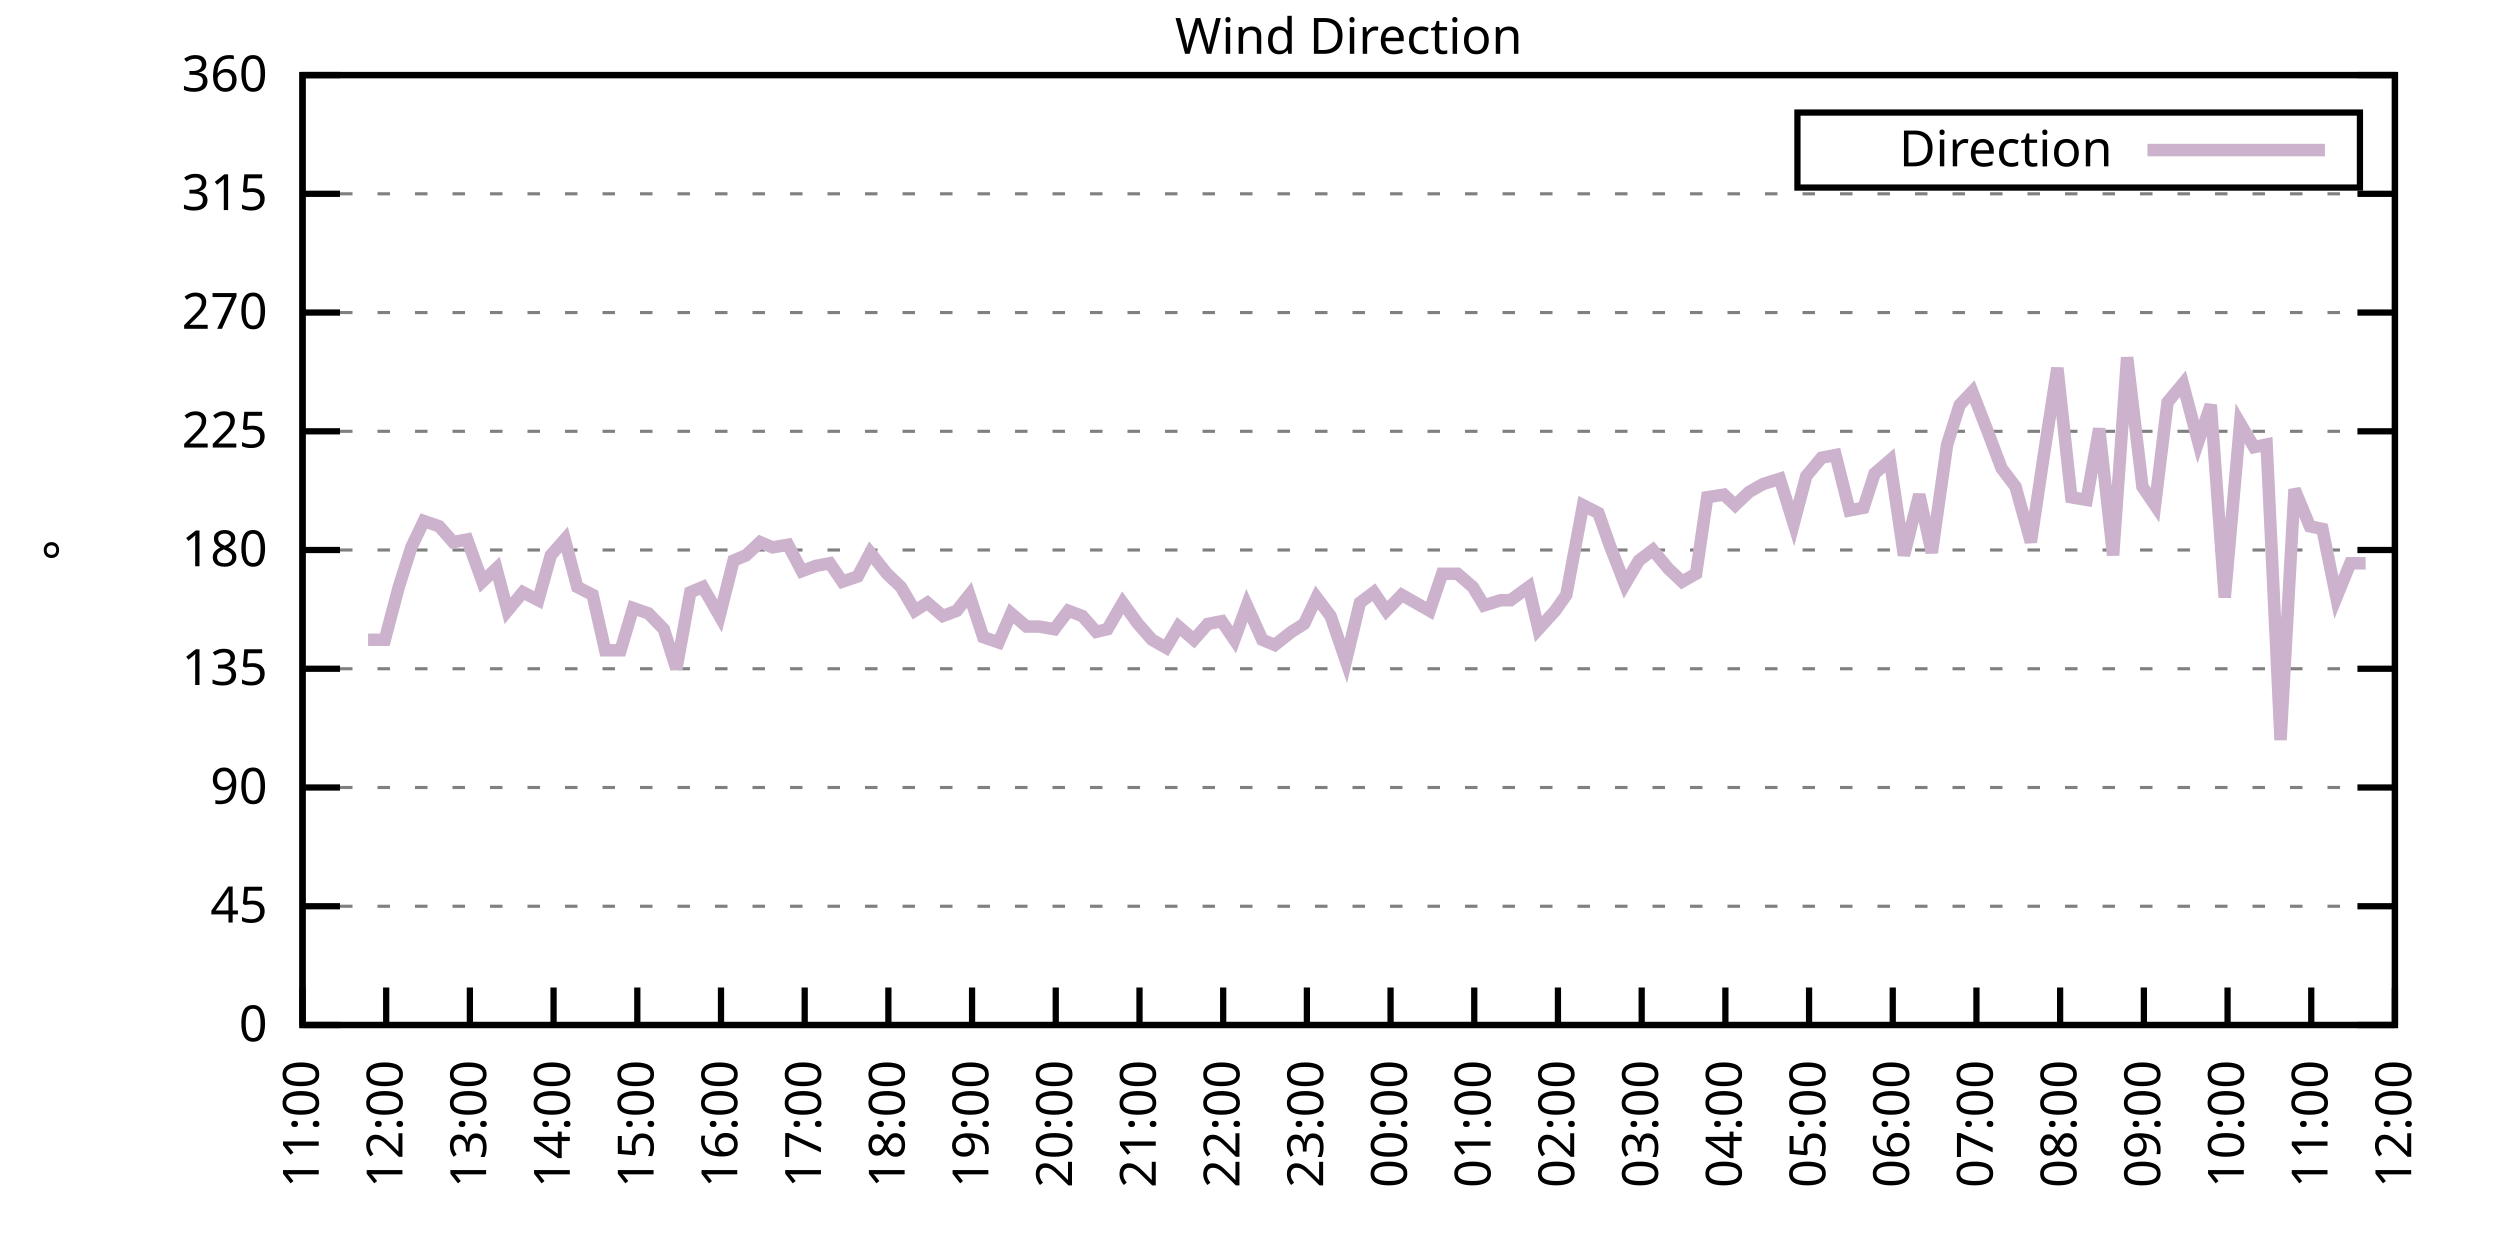
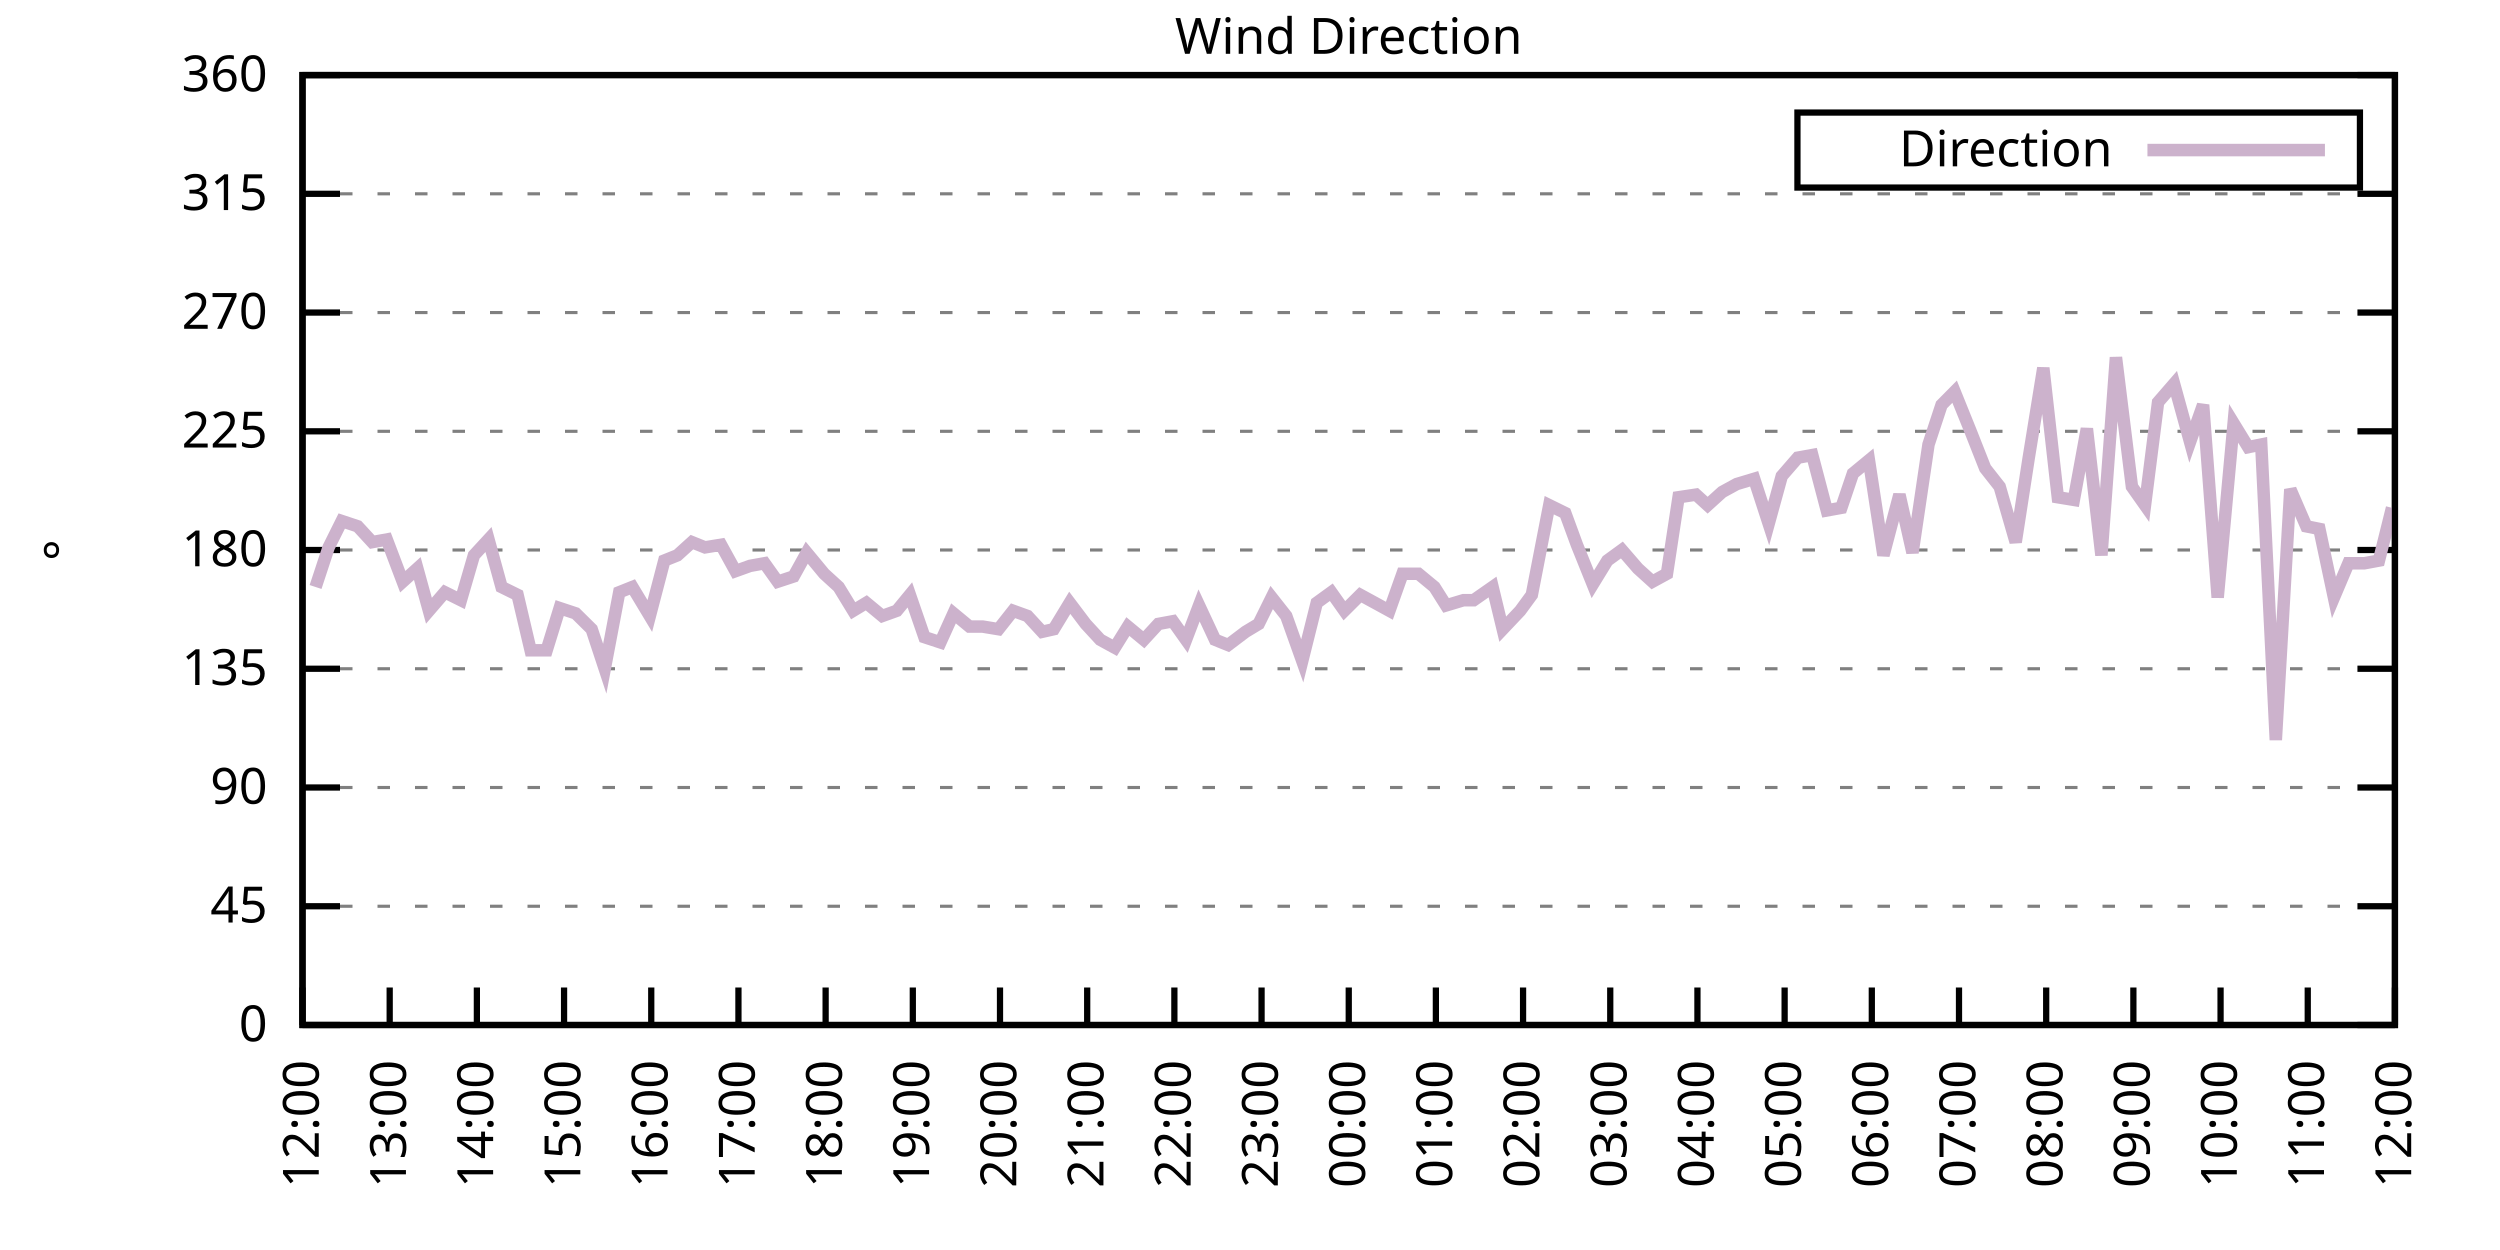
<svg xmlns="http://www.w3.org/2000/svg" xmlns:xlink="http://www.w3.org/1999/xlink" width="400" height="200" viewBox="0 0 400 200">
  <g id="gnuplot_canvas">
    <rect x="0" y="0" width="400" height="200" fill="none" />
    <defs>
      <circle id="gpDot" r="0.5" stroke-width="0.5" stroke="currentColor" />
      <path id="gpPt0" stroke-width="0.333" stroke="currentColor" d="M-1,0 h2 M0,-1 v2" />
      <path id="gpPt1" stroke-width="0.333" stroke="currentColor" d="M-1,-1 L1,1 M1,-1 L-1,1" />
      <path id="gpPt2" stroke-width="0.333" stroke="currentColor" d="M-1,0 L1,0 M0,-1 L0,1 M-1,-1 L1,1 M-1,1 L1,-1" />
      <rect id="gpPt3" stroke-width="0.333" stroke="currentColor" x="-1" y="-1" width="2" height="2" />
      <rect id="gpPt4" stroke-width="0.333" stroke="currentColor" fill="currentColor" x="-1" y="-1" width="2" height="2" />
      <circle id="gpPt5" stroke-width="0.333" stroke="currentColor" cx="0" cy="0" r="1" />
      <use xlink:href="#gpPt5" id="gpPt6" fill="currentColor" stroke="none" />
      <path id="gpPt7" stroke-width="0.333" stroke="currentColor" d="M0,-1.33 L-1.33,0.67 L1.33,0.67 z" />
      <use xlink:href="#gpPt7" id="gpPt8" fill="currentColor" stroke="none" />
      <use xlink:href="#gpPt7" id="gpPt9" stroke="currentColor" transform="rotate(180)" />
      <use xlink:href="#gpPt9" id="gpPt10" fill="currentColor" stroke="none" />
      <use xlink:href="#gpPt3" id="gpPt11" stroke="currentColor" transform="rotate(45)" />
      <use xlink:href="#gpPt11" id="gpPt12" fill="currentColor" stroke="none" />
      <path id="gpPt13" stroke-width="0.333" stroke="currentColor" d="M0,1.330 L1.265,0.411 L0.782,-1.067 L-0.782,-1.076 L-1.265,0.411 z" />
      <use xlink:href="#gpPt13" id="gpPt14" fill="currentColor" stroke="none" />
      <filter id="textbox" filterUnits="objectBoundingBox" x="0" y="0" height="1" width="1">
        <feFlood flood-color="white" flood-opacity="1" result="bgnd" />
        <feComposite in="SourceGraphic" in2="bgnd" operator="atop" />
      </filter>
      <filter id="greybox" filterUnits="objectBoundingBox" x="0" y="0" height="1" width="1">
        <feFlood flood-color="lightgrey" flood-opacity="1" result="grey" />
        <feComposite in="SourceGraphic" in2="grey" operator="atop" />
      </filter>
    </defs>
    <g fill="none" color="white" stroke="currentColor" stroke-width="1.00" stroke-linecap="butt" stroke-linejoin="miter">
</g>
    <g fill="none" color="black" stroke="currentColor" stroke-width="1.00" stroke-linecap="butt" stroke-linejoin="miter">
      <g stroke="none" shape-rendering="crispEdges">
        <polygon fill="rgb(255, 255, 255)" points="48.40,164.00 383.18,164.00 383.18,12.02 48.40,12.02 " />
      </g>
    </g>
    <g fill="none" color="black" stroke="currentColor" stroke-width="1.00" stroke-linecap="butt" stroke-linejoin="miter">
</g>
    <g fill="none" color="black" stroke="black" stroke-width="0.50" stroke-linecap="butt" stroke-linejoin="miter">
</g>
    <g fill="none" color="gray" stroke="currentColor" stroke-width="0.50" stroke-linecap="butt" stroke-linejoin="miter">
      <path stroke="gray" stroke-dasharray="2,4" class="gridline" d="M48.40,164.00 L383.19,164.00  " />
    </g>
    <g fill="none" color="gray" stroke="gray" stroke-width="1.00" stroke-linecap="butt" stroke-linejoin="miter">
</g>
    <g fill="none" color="black" stroke="currentColor" stroke-width="1.00" stroke-linecap="butt" stroke-linejoin="miter">
      <path stroke="black" d="M48.40,164.00 L54.40,164.00 M383.19,164.00 L377.19,164.00  " />
      <g transform="translate(42.80,166.60)" stroke="none" fill="black" font-family="Sans" font-size="8.00" text-anchor="end">
        <text>
          <tspan font-family="Sans"> 0</tspan>
        </text>
      </g>
    </g>
    <g fill="none" color="black" stroke="currentColor" stroke-width="1.00" stroke-linecap="butt" stroke-linejoin="miter">
</g>
    <g fill="none" color="black" stroke="black" stroke-width="0.50" stroke-linecap="butt" stroke-linejoin="miter">
</g>
    <g fill="none" color="gray" stroke="currentColor" stroke-width="0.50" stroke-linecap="butt" stroke-linejoin="miter">
      <path stroke="gray" stroke-dasharray="2,4" class="gridline" d="M48.40,145.00 L383.19,145.00  " />
    </g>
    <g fill="none" color="gray" stroke="gray" stroke-width="1.00" stroke-linecap="butt" stroke-linejoin="miter">
</g>
    <g fill="none" color="black" stroke="currentColor" stroke-width="1.00" stroke-linecap="butt" stroke-linejoin="miter">
      <path stroke="black" d="M48.40,145.00 L54.40,145.00 M383.19,145.00 L377.19,145.00  " />
      <g transform="translate(42.80,147.60)" stroke="none" fill="black" font-family="Sans" font-size="8.00" text-anchor="end">
        <text>
          <tspan font-family="Sans"> 45</tspan>
        </text>
      </g>
    </g>
    <g fill="none" color="black" stroke="currentColor" stroke-width="1.00" stroke-linecap="butt" stroke-linejoin="miter">
</g>
    <g fill="none" color="black" stroke="black" stroke-width="0.50" stroke-linecap="butt" stroke-linejoin="miter">
</g>
    <g fill="none" color="gray" stroke="currentColor" stroke-width="0.50" stroke-linecap="butt" stroke-linejoin="miter">
      <path stroke="gray" stroke-dasharray="2,4" class="gridline" d="M48.40,126.00 L383.19,126.00  " />
    </g>
    <g fill="none" color="gray" stroke="gray" stroke-width="1.00" stroke-linecap="butt" stroke-linejoin="miter">
</g>
    <g fill="none" color="black" stroke="currentColor" stroke-width="1.00" stroke-linecap="butt" stroke-linejoin="miter">
      <path stroke="black" d="M48.40,126.00 L54.40,126.00 M383.19,126.00 L377.19,126.00  " />
      <g transform="translate(42.80,128.60)" stroke="none" fill="black" font-family="Sans" font-size="8.00" text-anchor="end">
        <text>
          <tspan font-family="Sans"> 90</tspan>
        </text>
      </g>
    </g>
    <g fill="none" color="black" stroke="currentColor" stroke-width="1.00" stroke-linecap="butt" stroke-linejoin="miter">
</g>
    <g fill="none" color="black" stroke="black" stroke-width="0.50" stroke-linecap="butt" stroke-linejoin="miter">
</g>
    <g fill="none" color="gray" stroke="currentColor" stroke-width="0.50" stroke-linecap="butt" stroke-linejoin="miter">
      <path stroke="gray" stroke-dasharray="2,4" class="gridline" d="M48.40,107.00 L383.19,107.00  " />
    </g>
    <g fill="none" color="gray" stroke="gray" stroke-width="1.00" stroke-linecap="butt" stroke-linejoin="miter">
</g>
    <g fill="none" color="black" stroke="currentColor" stroke-width="1.00" stroke-linecap="butt" stroke-linejoin="miter">
      <path stroke="black" d="M48.40,107.00 L54.40,107.00 M383.19,107.00 L377.19,107.00  " />
      <g transform="translate(42.80,109.60)" stroke="none" fill="black" font-family="Sans" font-size="8.00" text-anchor="end">
        <text>
          <tspan font-family="Sans"> 135</tspan>
        </text>
      </g>
    </g>
    <g fill="none" color="black" stroke="currentColor" stroke-width="1.00" stroke-linecap="butt" stroke-linejoin="miter">
</g>
    <g fill="none" color="black" stroke="black" stroke-width="0.50" stroke-linecap="butt" stroke-linejoin="miter">
</g>
    <g fill="none" color="gray" stroke="currentColor" stroke-width="0.50" stroke-linecap="butt" stroke-linejoin="miter">
      <path stroke="gray" stroke-dasharray="2,4" class="gridline" d="M48.40,88.00 L383.19,88.00  " />
    </g>
    <g fill="none" color="gray" stroke="gray" stroke-width="1.00" stroke-linecap="butt" stroke-linejoin="miter">
</g>
    <g fill="none" color="black" stroke="currentColor" stroke-width="1.00" stroke-linecap="butt" stroke-linejoin="miter">
      <path stroke="black" d="M48.40,88.00 L54.40,88.00 M383.19,88.00 L377.19,88.00  " />
      <g transform="translate(42.80,90.60)" stroke="none" fill="black" font-family="Sans" font-size="8.00" text-anchor="end">
        <text>
          <tspan font-family="Sans"> 180</tspan>
        </text>
      </g>
    </g>
    <g fill="none" color="black" stroke="currentColor" stroke-width="1.00" stroke-linecap="butt" stroke-linejoin="miter">
</g>
    <g fill="none" color="black" stroke="black" stroke-width="0.50" stroke-linecap="butt" stroke-linejoin="miter">
</g>
    <g fill="none" color="gray" stroke="currentColor" stroke-width="0.50" stroke-linecap="butt" stroke-linejoin="miter">
      <path stroke="gray" stroke-dasharray="2,4" class="gridline" d="M48.40,69.01 L383.19,69.01  " />
    </g>
    <g fill="none" color="gray" stroke="gray" stroke-width="1.00" stroke-linecap="butt" stroke-linejoin="miter">
</g>
    <g fill="none" color="black" stroke="currentColor" stroke-width="1.00" stroke-linecap="butt" stroke-linejoin="miter">
      <path stroke="black" d="M48.40,69.01 L54.40,69.01 M383.19,69.01 L377.19,69.01  " />
      <g transform="translate(42.80,71.61)" stroke="none" fill="black" font-family="Sans" font-size="8.00" text-anchor="end">
        <text>
          <tspan font-family="Sans"> 225</tspan>
        </text>
      </g>
    </g>
    <g fill="none" color="black" stroke="currentColor" stroke-width="1.00" stroke-linecap="butt" stroke-linejoin="miter">
</g>
    <g fill="none" color="black" stroke="black" stroke-width="0.50" stroke-linecap="butt" stroke-linejoin="miter">
</g>
    <g fill="none" color="gray" stroke="currentColor" stroke-width="0.50" stroke-linecap="butt" stroke-linejoin="miter">
      <path stroke="gray" stroke-dasharray="2,4" class="gridline" d="M48.40,50.01 L383.19,50.01  " />
    </g>
    <g fill="none" color="gray" stroke="gray" stroke-width="1.00" stroke-linecap="butt" stroke-linejoin="miter">
</g>
    <g fill="none" color="black" stroke="currentColor" stroke-width="1.00" stroke-linecap="butt" stroke-linejoin="miter">
      <path stroke="black" d="M48.40,50.01 L54.40,50.01 M383.19,50.01 L377.19,50.01  " />
      <g transform="translate(42.80,52.61)" stroke="none" fill="black" font-family="Sans" font-size="8.00" text-anchor="end">
        <text>
          <tspan font-family="Sans"> 270</tspan>
        </text>
      </g>
    </g>
    <g fill="none" color="black" stroke="currentColor" stroke-width="1.00" stroke-linecap="butt" stroke-linejoin="miter">
</g>
    <g fill="none" color="black" stroke="black" stroke-width="0.50" stroke-linecap="butt" stroke-linejoin="miter">
</g>
    <g fill="none" color="gray" stroke="currentColor" stroke-width="0.50" stroke-linecap="butt" stroke-linejoin="miter">
      <path stroke="gray" stroke-dasharray="2,4" class="gridline" d="M48.40,31.01 L383.19,31.01  " />
    </g>
    <g fill="none" color="gray" stroke="gray" stroke-width="1.00" stroke-linecap="butt" stroke-linejoin="miter">
</g>
    <g fill="none" color="black" stroke="currentColor" stroke-width="1.00" stroke-linecap="butt" stroke-linejoin="miter">
      <path stroke="black" d="M48.40,31.01 L54.40,31.01 M383.19,31.01 L377.19,31.01  " />
      <g transform="translate(42.80,33.61)" stroke="none" fill="black" font-family="Sans" font-size="8.00" text-anchor="end">
        <text>
          <tspan font-family="Sans"> 315</tspan>
        </text>
      </g>
    </g>
    <g fill="none" color="black" stroke="currentColor" stroke-width="1.00" stroke-linecap="butt" stroke-linejoin="miter">
</g>
    <g fill="none" color="black" stroke="black" stroke-width="0.50" stroke-linecap="butt" stroke-linejoin="miter">
</g>
    <g fill="none" color="gray" stroke="currentColor" stroke-width="0.50" stroke-linecap="butt" stroke-linejoin="miter">
      <path stroke="gray" stroke-dasharray="2,4" class="gridline" d="M48.40,12.01 L383.19,12.01  " />
    </g>
    <g fill="none" color="gray" stroke="gray" stroke-width="1.00" stroke-linecap="butt" stroke-linejoin="miter">
</g>
    <g fill="none" color="black" stroke="currentColor" stroke-width="1.00" stroke-linecap="butt" stroke-linejoin="miter">
      <path stroke="black" d="M48.40,12.01 L54.40,12.01 M383.19,12.01 L377.19,12.01  " />
      <g transform="translate(42.80,14.61)" stroke="none" fill="black" font-family="Sans" font-size="8.00" text-anchor="end">
        <text>
          <tspan font-family="Sans"> 360</tspan>
        </text>
      </g>
    </g>
    <g fill="none" color="black" stroke="currentColor" stroke-width="1.00" stroke-linecap="butt" stroke-linejoin="miter">
      <path stroke="black" d="M48.40,164.00 L48.40,158.00  " />
      <g transform="translate(51.00,169.60) rotate(270.00)" stroke="none" fill="black" font-family="Sans" font-size="8.00" text-anchor="end">
        <text>
-           <tspan font-family="Sans">11:00</tspan>
-         </text>
-       </g>
-     </g>
-     <g fill="none" color="black" stroke="currentColor" stroke-width="1.00" stroke-linecap="butt" stroke-linejoin="miter">
-       <path stroke="black" d="M61.79,164.00 L61.79,158.00  " />
-       <g transform="translate(64.39,169.60) rotate(270.00)" stroke="none" fill="black" font-family="Sans" font-size="8.00" text-anchor="end">
-         <text>
          <tspan font-family="Sans">12:00</tspan>
        </text>
      </g>
    </g>
    <g fill="none" color="black" stroke="currentColor" stroke-width="1.00" stroke-linecap="butt" stroke-linejoin="miter">
-       <path stroke="black" d="M75.18,164.00 L75.18,158.00  " />
-       <g transform="translate(77.78,169.60) rotate(270.00)" stroke="none" fill="black" font-family="Sans" font-size="8.00" text-anchor="end">
+       <path stroke="black" d="M62.35,164.00 L62.35,158.00  " />
+       <g transform="translate(64.95,169.60) rotate(270.00)" stroke="none" fill="black" font-family="Sans" font-size="8.00" text-anchor="end">
        <text>
          <tspan font-family="Sans">13:00</tspan>
        </text>
      </g>
    </g>
    <g fill="none" color="black" stroke="currentColor" stroke-width="1.00" stroke-linecap="butt" stroke-linejoin="miter">
-       <path stroke="black" d="M88.57,164.00 L88.57,158.00  " />
-       <g transform="translate(91.17,169.60) rotate(270.00)" stroke="none" fill="black" font-family="Sans" font-size="8.00" text-anchor="end">
+       <path stroke="black" d="M76.30,164.00 L76.30,158.00  " />
+       <g transform="translate(78.90,169.60) rotate(270.00)" stroke="none" fill="black" font-family="Sans" font-size="8.00" text-anchor="end">
        <text>
          <tspan font-family="Sans">14:00</tspan>
        </text>
      </g>
    </g>
    <g fill="none" color="black" stroke="currentColor" stroke-width="1.00" stroke-linecap="butt" stroke-linejoin="miter">
-       <path stroke="black" d="M101.97,164.00 L101.97,158.00  " />
-       <g transform="translate(104.57,169.60) rotate(270.00)" stroke="none" fill="black" font-family="Sans" font-size="8.00" text-anchor="end">
+       <path stroke="black" d="M90.25,164.00 L90.25,158.00  " />
+       <g transform="translate(92.85,169.60) rotate(270.00)" stroke="none" fill="black" font-family="Sans" font-size="8.00" text-anchor="end">
        <text>
          <tspan font-family="Sans">15:00</tspan>
        </text>
      </g>
    </g>
    <g fill="none" color="black" stroke="currentColor" stroke-width="1.00" stroke-linecap="butt" stroke-linejoin="miter">
-       <path stroke="black" d="M115.36,164.00 L115.36,158.00  " />
-       <g transform="translate(117.96,169.60) rotate(270.00)" stroke="none" fill="black" font-family="Sans" font-size="8.00" text-anchor="end">
+       <path stroke="black" d="M104.20,164.00 L104.20,158.00  " />
+       <g transform="translate(106.80,169.60) rotate(270.00)" stroke="none" fill="black" font-family="Sans" font-size="8.00" text-anchor="end">
        <text>
          <tspan font-family="Sans">16:00</tspan>
        </text>
      </g>
    </g>
    <g fill="none" color="black" stroke="currentColor" stroke-width="1.00" stroke-linecap="butt" stroke-linejoin="miter">
-       <path stroke="black" d="M128.75,164.00 L128.75,158.00  " />
-       <g transform="translate(131.35,169.60) rotate(270.00)" stroke="none" fill="black" font-family="Sans" font-size="8.00" text-anchor="end">
+       <path stroke="black" d="M118.15,164.00 L118.15,158.00  " />
+       <g transform="translate(120.75,169.60) rotate(270.00)" stroke="none" fill="black" font-family="Sans" font-size="8.00" text-anchor="end">
        <text>
          <tspan font-family="Sans">17:00</tspan>
        </text>
      </g>
    </g>
    <g fill="none" color="black" stroke="currentColor" stroke-width="1.00" stroke-linecap="butt" stroke-linejoin="miter">
-       <path stroke="black" d="M142.14,164.00 L142.14,158.00  " />
-       <g transform="translate(144.74,169.60) rotate(270.00)" stroke="none" fill="black" font-family="Sans" font-size="8.00" text-anchor="end">
+       <path stroke="black" d="M132.10,164.00 L132.10,158.00  " />
+       <g transform="translate(134.70,169.60) rotate(270.00)" stroke="none" fill="black" font-family="Sans" font-size="8.00" text-anchor="end">
        <text>
          <tspan font-family="Sans">18:00</tspan>
        </text>
      </g>
    </g>
    <g fill="none" color="black" stroke="currentColor" stroke-width="1.00" stroke-linecap="butt" stroke-linejoin="miter">
-       <path stroke="black" d="M155.53,164.00 L155.53,158.00  " />
-       <g transform="translate(158.13,169.60) rotate(270.00)" stroke="none" fill="black" font-family="Sans" font-size="8.00" text-anchor="end">
+       <path stroke="black" d="M146.05,164.00 L146.05,158.00  " />
+       <g transform="translate(148.65,169.60) rotate(270.00)" stroke="none" fill="black" font-family="Sans" font-size="8.00" text-anchor="end">
        <text>
          <tspan font-family="Sans">19:00</tspan>
        </text>
      </g>
    </g>
    <g fill="none" color="black" stroke="currentColor" stroke-width="1.00" stroke-linecap="butt" stroke-linejoin="miter">
-       <path stroke="black" d="M168.92,164.00 L168.92,158.00  " />
-       <g transform="translate(171.52,169.60) rotate(270.00)" stroke="none" fill="black" font-family="Sans" font-size="8.00" text-anchor="end">
+       <path stroke="black" d="M160.00,164.00 L160.00,158.00  " />
+       <g transform="translate(162.60,169.60) rotate(270.00)" stroke="none" fill="black" font-family="Sans" font-size="8.00" text-anchor="end">
        <text>
          <tspan font-family="Sans">20:00</tspan>
        </text>
      </g>
    </g>
    <g fill="none" color="black" stroke="currentColor" stroke-width="1.00" stroke-linecap="butt" stroke-linejoin="miter">
-       <path stroke="black" d="M182.32,164.00 L182.32,158.00  " />
-       <g transform="translate(184.92,169.60) rotate(270.00)" stroke="none" fill="black" font-family="Sans" font-size="8.00" text-anchor="end">
+       <path stroke="black" d="M173.95,164.00 L173.95,158.00  " />
+       <g transform="translate(176.55,169.60) rotate(270.00)" stroke="none" fill="black" font-family="Sans" font-size="8.00" text-anchor="end">
        <text>
          <tspan font-family="Sans">21:00</tspan>
        </text>
      </g>
    </g>
    <g fill="none" color="black" stroke="currentColor" stroke-width="1.00" stroke-linecap="butt" stroke-linejoin="miter">
-       <path stroke="black" d="M195.71,164.00 L195.71,158.00  " />
-       <g transform="translate(198.31,169.60) rotate(270.00)" stroke="none" fill="black" font-family="Sans" font-size="8.00" text-anchor="end">
+       <path stroke="black" d="M187.90,164.00 L187.90,158.00  " />
+       <g transform="translate(190.50,169.60) rotate(270.00)" stroke="none" fill="black" font-family="Sans" font-size="8.00" text-anchor="end">
        <text>
          <tspan font-family="Sans">22:00</tspan>
        </text>
      </g>
    </g>
    <g fill="none" color="black" stroke="currentColor" stroke-width="1.00" stroke-linecap="butt" stroke-linejoin="miter">
-       <path stroke="black" d="M209.10,164.00 L209.10,158.00  " />
-       <g transform="translate(211.70,169.60) rotate(270.00)" stroke="none" fill="black" font-family="Sans" font-size="8.00" text-anchor="end">
+       <path stroke="black" d="M201.85,164.00 L201.85,158.00  " />
+       <g transform="translate(204.45,169.60) rotate(270.00)" stroke="none" fill="black" font-family="Sans" font-size="8.00" text-anchor="end">
        <text>
          <tspan font-family="Sans">23:00</tspan>
        </text>
      </g>
    </g>
    <g fill="none" color="black" stroke="currentColor" stroke-width="1.00" stroke-linecap="butt" stroke-linejoin="miter">
-       <path stroke="black" d="M222.49,164.00 L222.49,158.00  " />
-       <g transform="translate(225.09,169.60) rotate(270.00)" stroke="none" fill="black" font-family="Sans" font-size="8.00" text-anchor="end">
+       <path stroke="black" d="M215.80,164.00 L215.80,158.00  " />
+       <g transform="translate(218.40,169.60) rotate(270.00)" stroke="none" fill="black" font-family="Sans" font-size="8.00" text-anchor="end">
        <text>
          <tspan font-family="Sans">00:00</tspan>
        </text>
      </g>
    </g>
    <g fill="none" color="black" stroke="currentColor" stroke-width="1.00" stroke-linecap="butt" stroke-linejoin="miter">
-       <path stroke="black" d="M235.88,164.00 L235.88,158.00  " />
-       <g transform="translate(238.48,169.60) rotate(270.00)" stroke="none" fill="black" font-family="Sans" font-size="8.00" text-anchor="end">
+       <path stroke="black" d="M229.74,164.00 L229.74,158.00  " />
+       <g transform="translate(232.34,169.60) rotate(270.00)" stroke="none" fill="black" font-family="Sans" font-size="8.00" text-anchor="end">
        <text>
          <tspan font-family="Sans">01:00</tspan>
        </text>
      </g>
    </g>
    <g fill="none" color="black" stroke="currentColor" stroke-width="1.00" stroke-linecap="butt" stroke-linejoin="miter">
-       <path stroke="black" d="M249.27,164.00 L249.27,158.00  " />
-       <g transform="translate(251.87,169.60) rotate(270.00)" stroke="none" fill="black" font-family="Sans" font-size="8.00" text-anchor="end">
+       <path stroke="black" d="M243.69,164.00 L243.69,158.00  " />
+       <g transform="translate(246.29,169.60) rotate(270.00)" stroke="none" fill="black" font-family="Sans" font-size="8.00" text-anchor="end">
        <text>
          <tspan font-family="Sans">02:00</tspan>
        </text>
      </g>
    </g>
    <g fill="none" color="black" stroke="currentColor" stroke-width="1.00" stroke-linecap="butt" stroke-linejoin="miter">
-       <path stroke="black" d="M262.67,164.00 L262.67,158.00  " />
-       <g transform="translate(265.27,169.60) rotate(270.00)" stroke="none" fill="black" font-family="Sans" font-size="8.00" text-anchor="end">
+       <path stroke="black" d="M257.64,164.00 L257.64,158.00  " />
+       <g transform="translate(260.24,169.60) rotate(270.00)" stroke="none" fill="black" font-family="Sans" font-size="8.00" text-anchor="end">
        <text>
          <tspan font-family="Sans">03:00</tspan>
        </text>
      </g>
    </g>
    <g fill="none" color="black" stroke="currentColor" stroke-width="1.00" stroke-linecap="butt" stroke-linejoin="miter">
-       <path stroke="black" d="M276.06,164.00 L276.06,158.00  " />
-       <g transform="translate(278.66,169.60) rotate(270.00)" stroke="none" fill="black" font-family="Sans" font-size="8.00" text-anchor="end">
+       <path stroke="black" d="M271.59,164.00 L271.59,158.00  " />
+       <g transform="translate(274.19,169.60) rotate(270.00)" stroke="none" fill="black" font-family="Sans" font-size="8.00" text-anchor="end">
        <text>
          <tspan font-family="Sans">04:00</tspan>
        </text>
      </g>
    </g>
    <g fill="none" color="black" stroke="currentColor" stroke-width="1.00" stroke-linecap="butt" stroke-linejoin="miter">
-       <path stroke="black" d="M289.45,164.00 L289.45,158.00  " />
-       <g transform="translate(292.05,169.60) rotate(270.00)" stroke="none" fill="black" font-family="Sans" font-size="8.00" text-anchor="end">
+       <path stroke="black" d="M285.54,164.00 L285.54,158.00  " />
+       <g transform="translate(288.14,169.60) rotate(270.00)" stroke="none" fill="black" font-family="Sans" font-size="8.00" text-anchor="end">
        <text>
          <tspan font-family="Sans">05:00</tspan>
        </text>
      </g>
    </g>
    <g fill="none" color="black" stroke="currentColor" stroke-width="1.00" stroke-linecap="butt" stroke-linejoin="miter">
-       <path stroke="black" d="M302.84,164.00 L302.84,158.00  " />
-       <g transform="translate(305.44,169.60) rotate(270.00)" stroke="none" fill="black" font-family="Sans" font-size="8.00" text-anchor="end">
+       <path stroke="black" d="M299.49,164.00 L299.49,158.00  " />
+       <g transform="translate(302.09,169.60) rotate(270.00)" stroke="none" fill="black" font-family="Sans" font-size="8.00" text-anchor="end">
        <text>
          <tspan font-family="Sans">06:00</tspan>
        </text>
      </g>
    </g>
    <g fill="none" color="black" stroke="currentColor" stroke-width="1.00" stroke-linecap="butt" stroke-linejoin="miter">
-       <path stroke="black" d="M316.23,164.00 L316.23,158.00  " />
-       <g transform="translate(318.83,169.60) rotate(270.00)" stroke="none" fill="black" font-family="Sans" font-size="8.00" text-anchor="end">
+       <path stroke="black" d="M313.44,164.00 L313.44,158.00  " />
+       <g transform="translate(316.04,169.60) rotate(270.00)" stroke="none" fill="black" font-family="Sans" font-size="8.00" text-anchor="end">
        <text>
          <tspan font-family="Sans">07:00</tspan>
        </text>
      </g>
    </g>
    <g fill="none" color="black" stroke="currentColor" stroke-width="1.00" stroke-linecap="butt" stroke-linejoin="miter">
-       <path stroke="black" d="M329.62,164.00 L329.62,158.00  " />
-       <g transform="translate(332.22,169.60) rotate(270.00)" stroke="none" fill="black" font-family="Sans" font-size="8.00" text-anchor="end">
+       <path stroke="black" d="M327.39,164.00 L327.39,158.00  " />
+       <g transform="translate(329.99,169.60) rotate(270.00)" stroke="none" fill="black" font-family="Sans" font-size="8.00" text-anchor="end">
        <text>
          <tspan font-family="Sans">08:00</tspan>
        </text>
      </g>
    </g>
    <g fill="none" color="black" stroke="currentColor" stroke-width="1.00" stroke-linecap="butt" stroke-linejoin="miter">
-       <path stroke="black" d="M343.02,164.00 L343.02,158.00  " />
-       <g transform="translate(345.62,169.60) rotate(270.00)" stroke="none" fill="black" font-family="Sans" font-size="8.00" text-anchor="end">
+       <path stroke="black" d="M341.34,164.00 L341.34,158.00  " />
+       <g transform="translate(343.94,169.60) rotate(270.00)" stroke="none" fill="black" font-family="Sans" font-size="8.00" text-anchor="end">
        <text>
          <tspan font-family="Sans">09:00</tspan>
        </text>
      </g>
    </g>
    <g fill="none" color="black" stroke="currentColor" stroke-width="1.00" stroke-linecap="butt" stroke-linejoin="miter">
-       <path stroke="black" d="M356.41,164.00 L356.41,158.00  " />
-       <g transform="translate(359.01,169.60) rotate(270.00)" stroke="none" fill="black" font-family="Sans" font-size="8.00" text-anchor="end">
+       <path stroke="black" d="M355.29,164.00 L355.29,158.00  " />
+       <g transform="translate(357.89,169.60) rotate(270.00)" stroke="none" fill="black" font-family="Sans" font-size="8.00" text-anchor="end">
        <text>
          <tspan font-family="Sans">10:00</tspan>
        </text>
      </g>
    </g>
    <g fill="none" color="black" stroke="currentColor" stroke-width="1.00" stroke-linecap="butt" stroke-linejoin="miter">
-       <path stroke="black" d="M369.80,164.00 L369.80,158.00  " />
-       <g transform="translate(372.40,169.60) rotate(270.00)" stroke="none" fill="black" font-family="Sans" font-size="8.00" text-anchor="end">
+       <path stroke="black" d="M369.24,164.00 L369.24,158.00  " />
+       <g transform="translate(371.84,169.60) rotate(270.00)" stroke="none" fill="black" font-family="Sans" font-size="8.00" text-anchor="end">
        <text>
          <tspan font-family="Sans">11:00</tspan>
        </text>
      </g>
    </g>
    <g fill="none" color="black" stroke="currentColor" stroke-width="1.00" stroke-linecap="butt" stroke-linejoin="miter">
      <path stroke="black" d="M383.19,164.00 L383.19,158.00  " />
      <g transform="translate(385.79,169.60) rotate(270.00)" stroke="none" fill="black" font-family="Sans" font-size="8.00" text-anchor="end">
        <text>
          <tspan font-family="Sans">12:00</tspan>
        </text>
      </g>
    </g>
    <g fill="none" color="black" stroke="currentColor" stroke-width="1.00" stroke-linecap="butt" stroke-linejoin="miter">
</g>
    <g fill="none" color="black" stroke="currentColor" stroke-width="1.00" stroke-linecap="butt" stroke-linejoin="miter">
      <path stroke="black" d="M48.40,12.01 L48.40,164.00 L383.19,164.00 L383.19,12.01 L48.40,12.01 Z  " />
    </g>
    <g fill="none" color="black" stroke="currentColor" stroke-width="1.00" stroke-linecap="butt" stroke-linejoin="miter">
</g>
    <g fill="none" color="black" stroke="currentColor" stroke-width="1.00" stroke-linecap="butt" stroke-linejoin="miter">
      <path stroke="black" d="M287.59,30.01 L287.59,18.01 L377.59,18.01 L377.59,30.01 L287.59,30.01 Z  " />
    </g>
    <g id="Wind_direction_plot_1">
      <g fill="none" color="white" stroke="black" stroke-width="2.00" stroke-linecap="butt" stroke-linejoin="miter">
</g>
      <g fill="none" color="black" stroke="currentColor" stroke-width="2.00" stroke-linecap="butt" stroke-linejoin="miter">
        <g transform="translate(337.99,26.61)" stroke="none" fill="black" font-family="Sans" font-size="8.00" text-anchor="end">
          <text>
            <tspan font-family="Sans">Direction</tspan>
          </text>
        </g>
      </g>
      <g fill="none" color="black" stroke="currentColor" stroke-width="2.00" stroke-linecap="butt" stroke-linejoin="miter">
-         <path stroke="rgb(204, 178, 204)" d="M343.59,24.01 L371.99,24.01 M58.89,102.36 L61.57,102.36 L63.80,93.92 L65.81,87.58 L67.82,83.36 L70.27,84.21   L72.50,86.74 L74.74,86.32 L77.19,93.07 L79.42,90.96 L81.21,97.72 L83.66,94.76 L86.12,96.03 L88.13,88.85   L90.36,86.32 L92.37,93.92 L94.82,95.18 L96.83,104.05 L99.29,104.05 L101.30,97.29 L103.75,98.14 L106.21,100.67   L108.22,107.00 L110.45,94.76 L112.46,93.92 L115.13,98.56 L117.37,89.69 L119.38,88.85 L121.61,86.74 L123.62,87.58   L126.07,87.16 L128.30,91.38 L130.54,90.54 L132.77,90.12 L134.78,93.07 L137.23,92.23 L139.24,88.43 L141.92,91.80   L144.15,93.92 L146.38,97.72 L148.39,96.45 L150.85,98.56 L153.08,97.72 L155.09,95.18 L157.32,101.94 L159.77,102.78   L161.78,98.14 L164.24,100.25 L166.25,100.25 L168.70,100.67 L170.93,97.72 L173.17,98.56 L175.40,101.09 L177.18,100.67   L179.64,96.45 L182.09,99.83 L184.32,102.36 L186.56,103.63 L188.57,100.25 L191.02,102.36 L193.25,99.83 L195.48,99.40   L197.49,102.36 L199.50,96.87 L201.96,102.36 L203.97,103.20 L206.64,101.09 L208.65,99.83 L210.66,95.60 L212.89,98.56   L215.35,105.74 L217.58,96.45 L219.81,94.76 L221.82,97.72 L224.28,95.18 L226.51,96.45 L228.74,97.72 L230.75,91.80   L233.20,91.80 L235.66,93.92 L237.44,96.87 L240.12,96.03 L241.69,96.03 L244.59,93.92 L246.15,100.67 L248.83,97.72   L250.61,95.18 L253.29,80.83 L255.75,82.09 L257.53,87.16 L259.99,93.49 L262.22,89.69 L264.45,88.00 L266.91,90.96   L269.14,93.07 L271.37,91.80 L273.16,79.56 L275.83,79.14 L277.62,80.83 L279.85,78.72 L282.08,77.45 L284.76,76.61   L286.99,83.78 L289.00,76.18 L291.46,73.23 L293.69,72.81 L295.92,81.67 L298.15,81.25 L299.94,75.76 L302.39,73.65   L304.63,88.85 L307.08,79.14 L309.09,88.43 L311.54,71.12 L313.55,64.78 L315.56,62.67 L318.02,69.01 L320.25,74.92   L322.48,77.87 L324.94,86.74 L326.95,73.23 L329.18,58.87 L331.41,79.56 L333.86,79.98 L335.87,68.58 L338.10,88.85   L340.34,57.18 L342.79,77.87 L344.80,80.83 L346.81,64.36 L349.26,61.41 L351.72,70.70 L353.73,64.78 L355.96,95.60   L358.42,67.74 L360.65,71.54 L362.66,71.12 L364.89,118.40 L367.12,78.29 L369.58,84.21 L371.58,84.63 L373.82,95.60   L376.05,90.12 L378.50,90.12  " />
+         <path stroke="rgb(204, 178, 204)" d="M343.59,24.01 L371.99,24.01 M50.49,93.92 L52.58,87.58 L54.68,83.36 L57.23,84.21 L59.56,86.74 L61.88,86.32   L64.44,93.07 L66.77,90.96 L68.63,97.72 L71.18,94.76 L73.74,96.03 L75.83,88.85 L78.16,86.32 L80.25,93.92   L82.81,95.18 L84.90,104.05 L87.46,104.05 L89.55,97.29 L92.11,98.14 L94.67,100.67 L96.76,107.00 L99.08,94.76   L101.18,93.92 L103.97,98.56 L106.29,89.69 L108.38,88.85 L110.71,86.74 L112.80,87.58 L115.36,87.16 L117.68,91.38   L120.01,90.54 L122.33,90.12 L124.43,93.07 L126.98,92.23 L129.08,88.43 L131.87,91.80 L134.19,93.92 L136.51,97.72   L138.61,96.45 L141.16,98.56 L143.49,97.72 L145.58,95.18 L147.91,101.94 L150.46,102.78 L152.56,98.14 L155.11,100.25   L157.21,100.25 L159.76,100.67 L162.09,97.72 L164.41,98.56 L166.74,101.09 L168.60,100.67 L171.16,96.45 L173.71,99.83   L176.04,102.36 L178.36,103.63 L180.46,100.25 L183.01,102.36 L185.34,99.83 L187.66,99.40 L189.76,102.36 L191.85,96.87   L194.41,102.36 L196.50,103.20 L199.29,101.09 L201.38,99.83 L203.47,95.60 L205.80,98.56 L208.36,105.74 L210.68,96.45   L213.01,94.76 L215.10,97.72 L217.65,95.18 L219.98,96.45 L222.30,97.72 L224.40,91.80 L226.95,91.80 L229.51,93.92   L231.37,96.87 L234.16,96.03 L235.79,96.03 L238.81,93.92 L240.44,100.67 L243.23,97.72 L245.09,95.18 L247.88,80.83   L250.44,82.09 L252.30,87.16 L254.85,93.49 L257.18,89.69 L259.50,88.00 L262.06,90.96 L264.39,93.07 L266.71,91.80   L268.57,79.56 L271.36,79.14 L273.22,80.83 L275.55,78.72 L277.87,77.45 L280.66,76.61 L282.99,83.78 L285.08,76.18   L287.64,73.23 L289.96,72.81 L292.29,81.67 L294.61,81.25 L296.47,75.76 L299.03,73.65 L301.35,88.85 L303.91,79.14   L306.00,88.43 L308.56,71.12 L310.65,64.78 L312.74,62.67 L315.30,69.01 L317.63,74.92 L319.95,77.87 L322.51,86.74   L324.60,73.23 L326.93,58.87 L329.25,79.56 L331.81,79.98 L333.90,68.58 L336.23,88.85 L338.55,57.18 L341.11,77.87   L343.20,80.83 L345.29,64.36 L347.85,61.41 L350.41,70.70 L352.50,64.78 L354.83,95.60 L357.38,67.74 L359.71,71.54   L361.80,71.12 L364.13,118.40 L366.45,78.29 L369.01,84.21 L371.10,84.63 L373.43,95.60 L375.75,90.12 L378.31,90.12   L380.63,89.69 L382.73,81.25  " />
      </g>
    </g>
    <g fill="none" color="black" stroke="currentColor" stroke-width="2.00" stroke-linecap="butt" stroke-linejoin="miter">
</g>
    <g fill="none" color="black" stroke="black" stroke-width="1.00" stroke-linecap="butt" stroke-linejoin="miter">
</g>
    <g fill="none" color="black" stroke="currentColor" stroke-width="1.00" stroke-linecap="butt" stroke-linejoin="miter">
      <path stroke="black" d="M48.40,12.01 L48.40,164.00 L383.19,164.00 L383.19,12.01 L48.40,12.01 Z  " />
      <g transform="translate(12.80,88.01) rotate(270.00)" stroke="none" fill="black" font-family="Sans" font-size="8.00" text-anchor="middle">
        <text>
          <tspan font-family="Sans">°</tspan>
        </text>
      </g>
    </g>
    <g fill="none" color="black" stroke="currentColor" stroke-width="1.00" stroke-linecap="butt" stroke-linejoin="miter">
</g>
    <g fill="none" color="black" stroke="currentColor" stroke-width="1.00" stroke-linecap="butt" stroke-linejoin="miter">
      <g transform="translate(215.79,8.61)" stroke="none" fill="black" font-family="Sans" font-size="8.00" text-anchor="middle">
        <text>
          <tspan font-family="Sans">Wind Direction</tspan>
        </text>
      </g>
    </g>
    <g fill="none" color="black" stroke="currentColor" stroke-width="1.00" stroke-linecap="butt" stroke-linejoin="miter">
</g>
  </g>
</svg>
